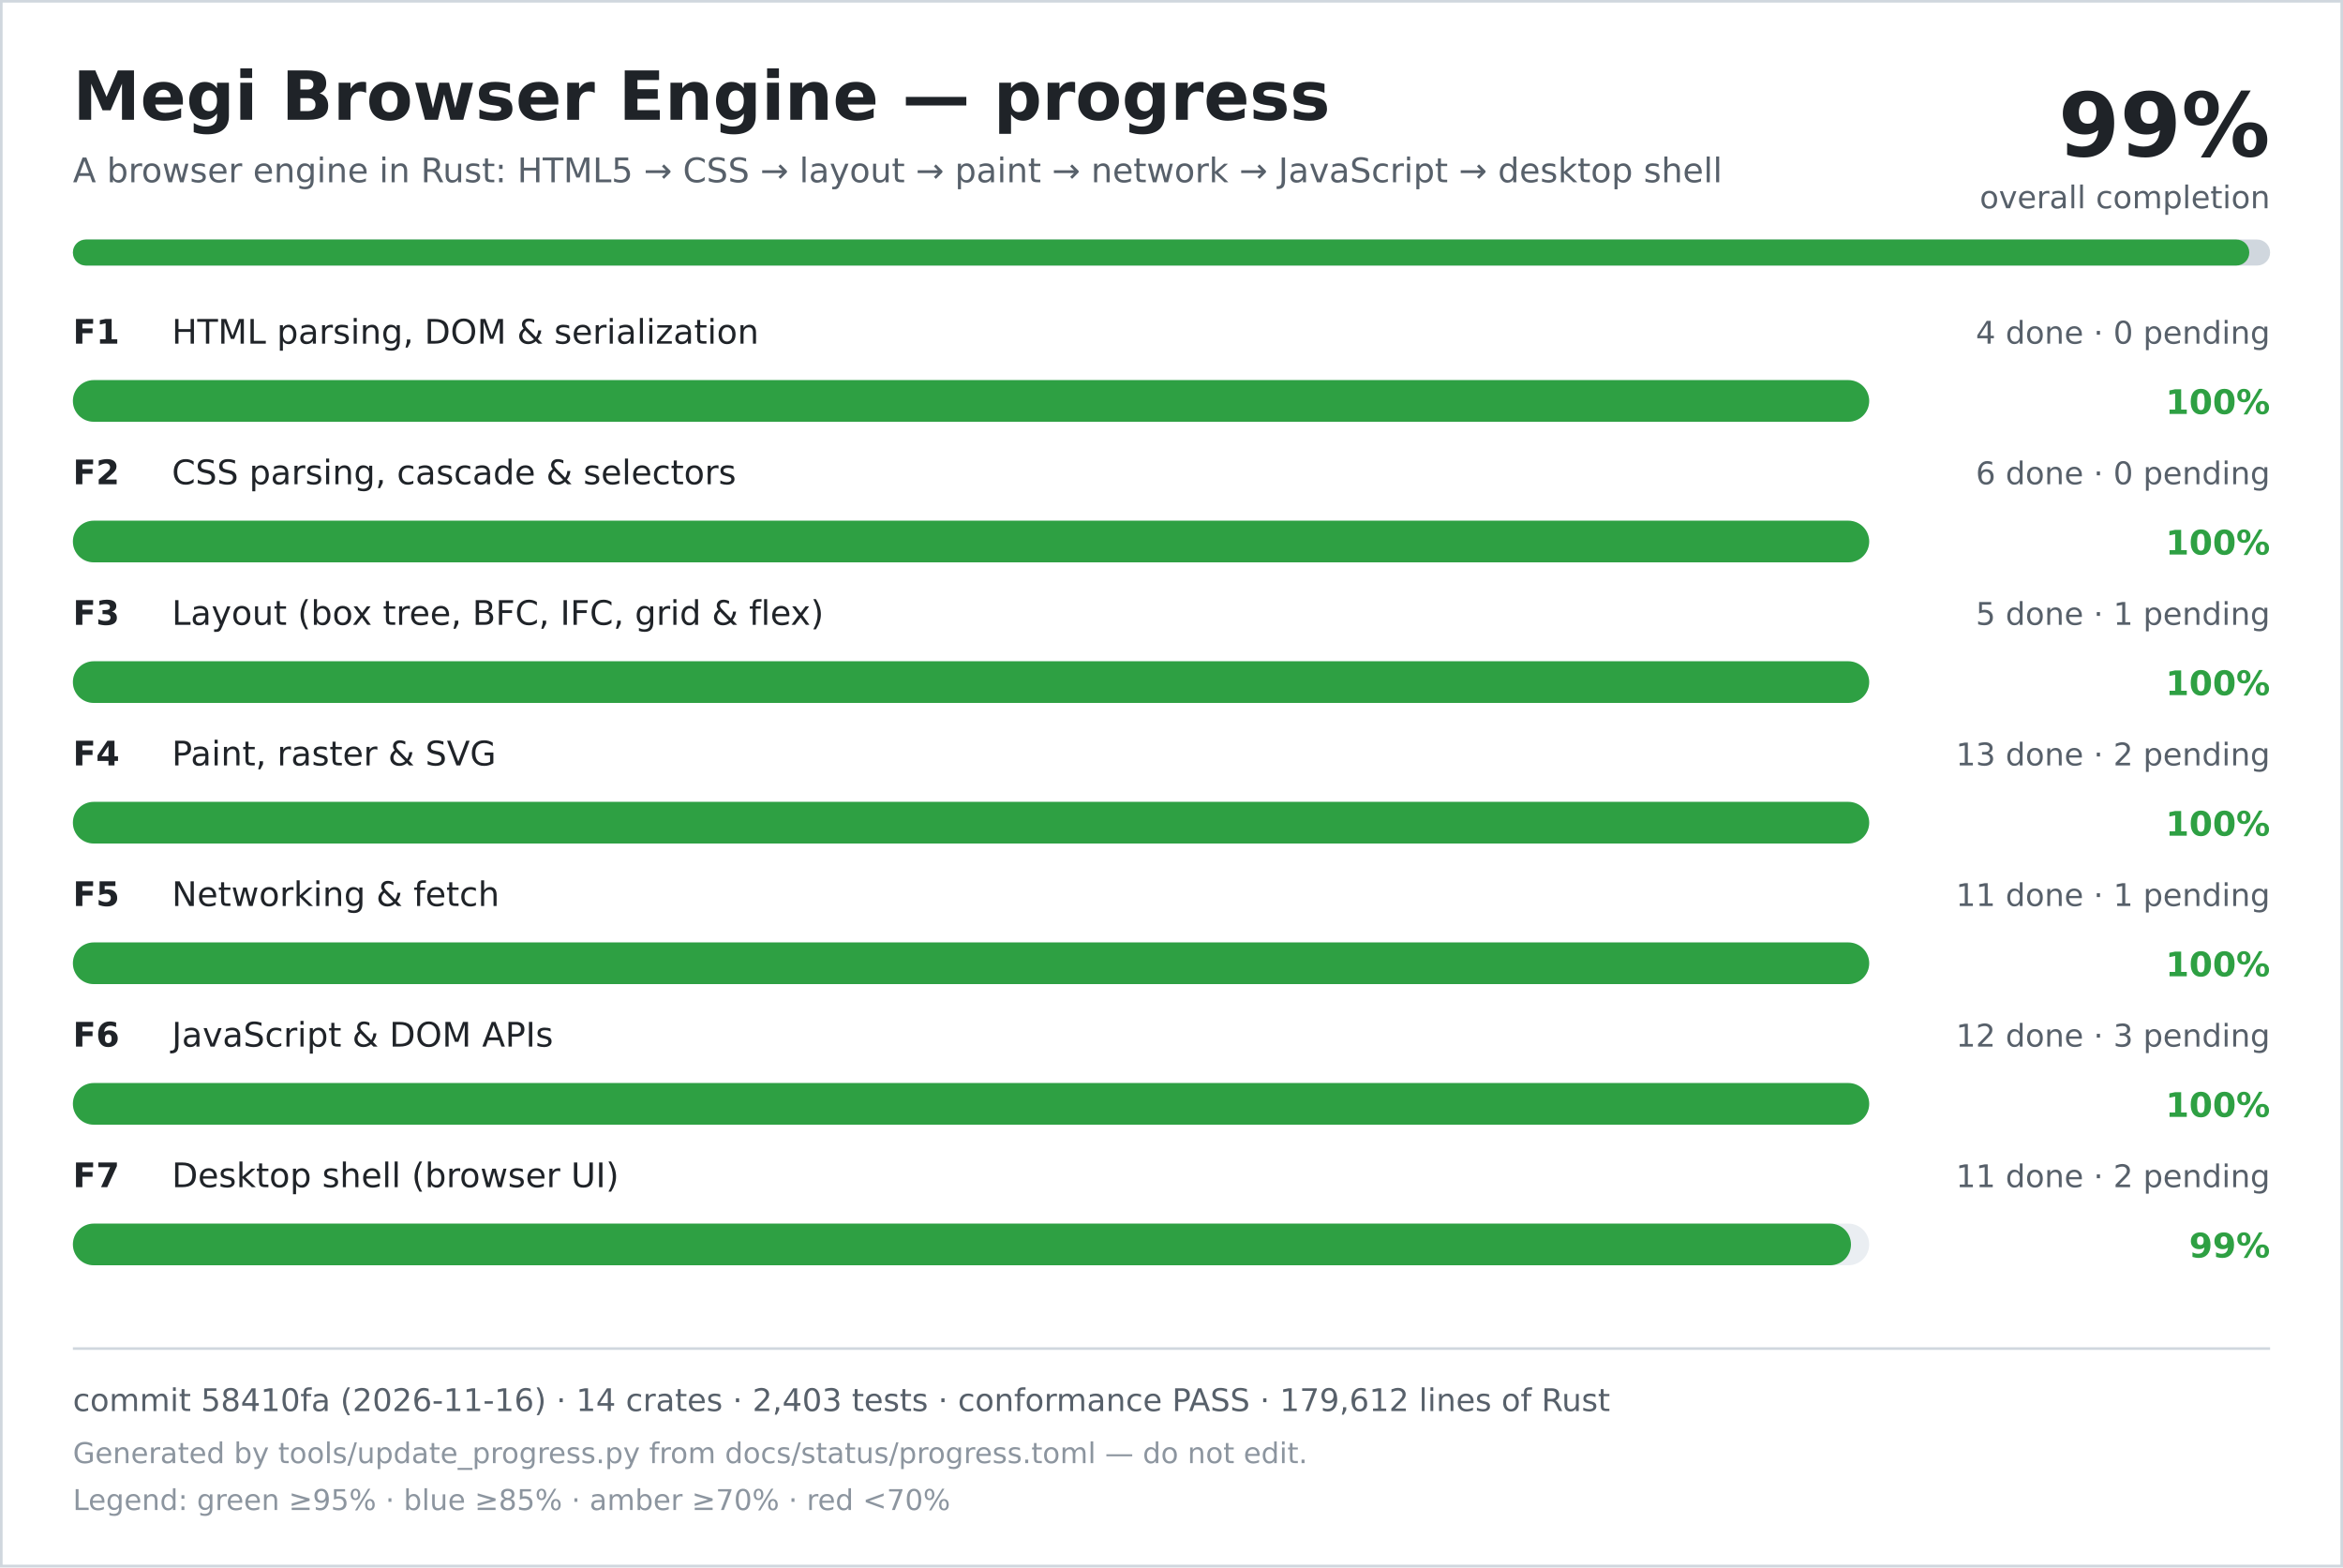
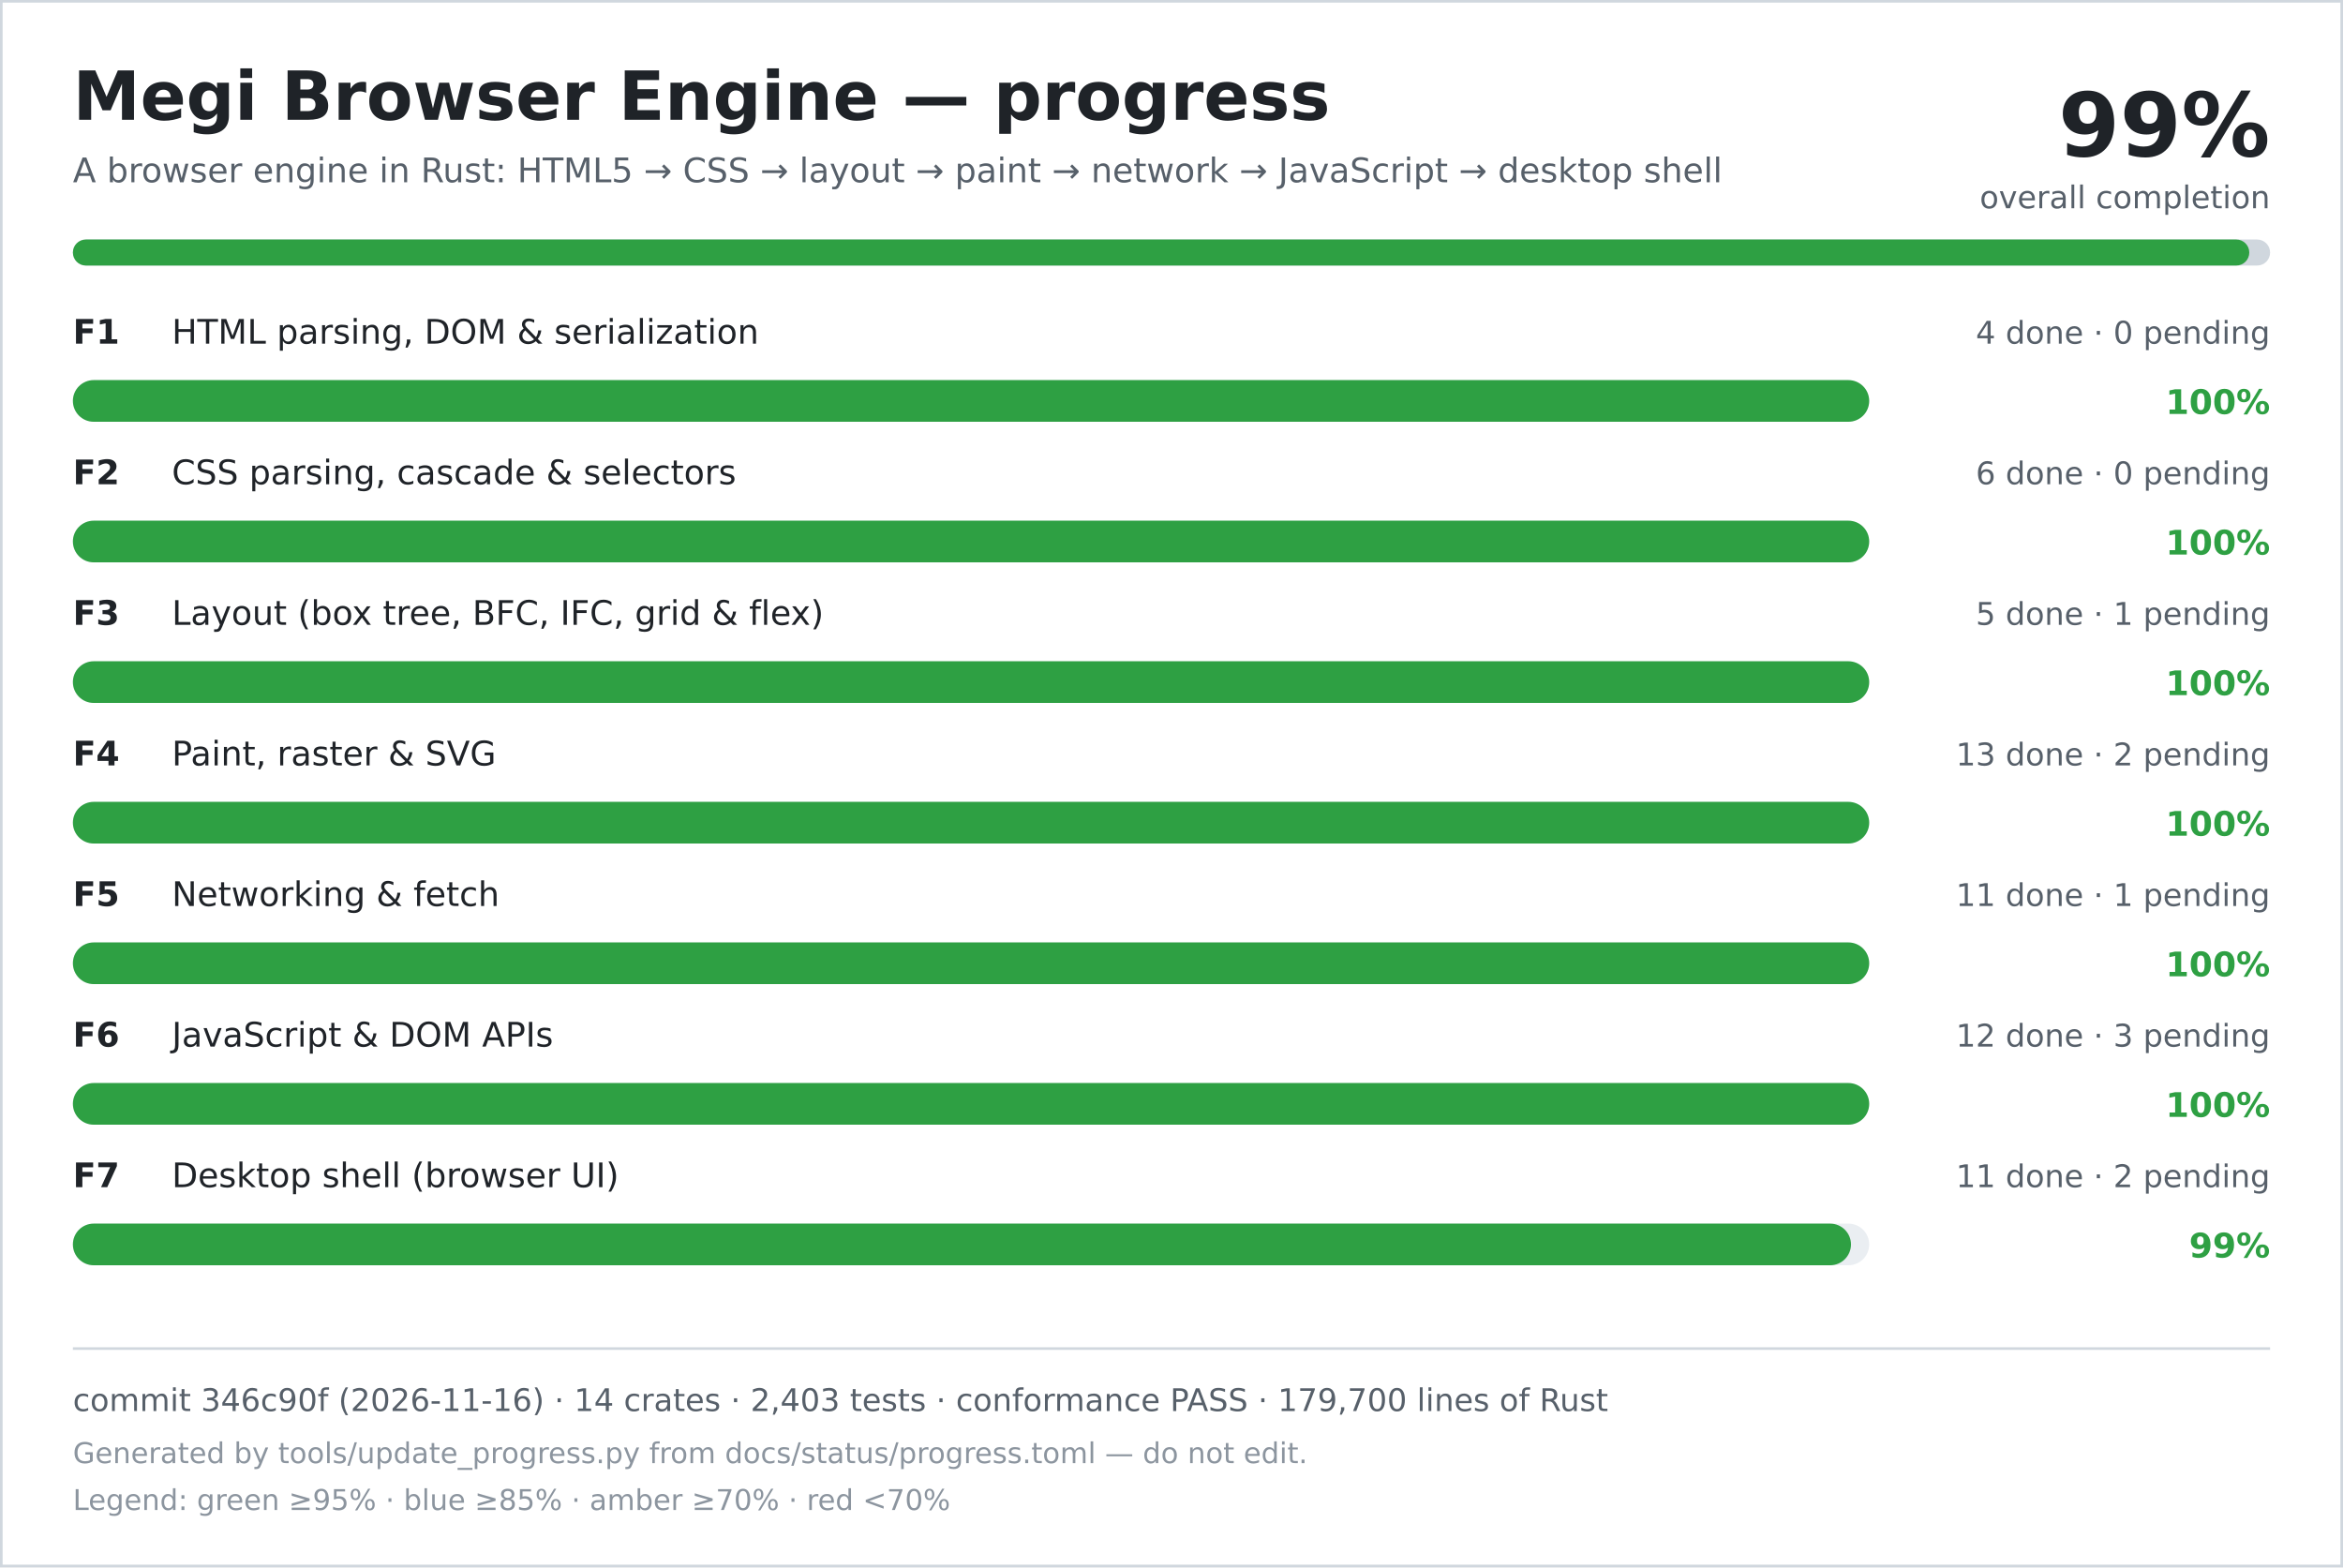
<svg xmlns="http://www.w3.org/2000/svg" width="900" height="602" viewBox="0 0 900 602" role="img" aria-labelledby="title desc">
  <rect width="900" height="602" fill="#ffffff" />
  <rect x="0.5" y="0.5" width="899" height="601" fill="none" stroke="#d0d7de" />
  <text x="28" y="46" font-family="DejaVu Sans, Verdana, sans-serif" font-size="26" font-weight="700" fill="#1f2328">Megi Browser Engine — progress</text>
  <text x="28" y="70" font-family="DejaVu Sans, Verdana, sans-serif" font-size="13" fill="#57606a">A browser engine in Rust: HTML5 → CSS → layout → paint → network → JavaScript → desktop shell</text>
  <text x="872" y="60" text-anchor="end" font-family="DejaVu Sans, Verdana, sans-serif" font-size="34" font-weight="700" fill="#1f2328">99%</text>
  <text x="872" y="80" text-anchor="end" font-family="DejaVu Sans, Verdana, sans-serif" font-size="12" fill="#57606a">overall completion</text>
  <rect x="28" y="92" width="844" height="10" rx="5" fill="#d0d7de" />
  <rect x="28" y="92" width="836" height="10" rx="5" fill="#2ea043" />
  <text x="28" y="132" font-family="DejaVu Sans, Verdana, sans-serif" font-size="13" font-weight="700" fill="#1f2328">F1</text>
  <text x="66" y="132" font-family="DejaVu Sans, Verdana, sans-serif" font-size="13" fill="#1f2328">HTML parsing, DOM &amp; serialization</text>
  <text x="872" y="132" text-anchor="end" font-family="DejaVu Sans, Verdana, sans-serif" font-size="12" fill="#57606a">4 done · 0 pending</text>
  <rect x="28" y="146" width="690" height="16" rx="8" fill="#eaeef2" />
  <rect x="28" y="146" width="690" height="16" rx="8" fill="#2ea043" />
  <text x="872" y="159" text-anchor="end" font-family="DejaVu Sans, Verdana, sans-serif" font-size="13" font-weight="700" fill="#2ea043">100%</text>
  <text x="28" y="186" font-family="DejaVu Sans, Verdana, sans-serif" font-size="13" font-weight="700" fill="#1f2328">F2</text>
  <text x="66" y="186" font-family="DejaVu Sans, Verdana, sans-serif" font-size="13" fill="#1f2328">CSS parsing, cascade &amp; selectors</text>
  <text x="872" y="186" text-anchor="end" font-family="DejaVu Sans, Verdana, sans-serif" font-size="12" fill="#57606a">6 done · 0 pending</text>
  <rect x="28" y="200" width="690" height="16" rx="8" fill="#eaeef2" />
  <rect x="28" y="200" width="690" height="16" rx="8" fill="#2ea043" />
  <text x="872" y="213" text-anchor="end" font-family="DejaVu Sans, Verdana, sans-serif" font-size="13" font-weight="700" fill="#2ea043">100%</text>
  <text x="28" y="240" font-family="DejaVu Sans, Verdana, sans-serif" font-size="13" font-weight="700" fill="#1f2328">F3</text>
  <text x="66" y="240" font-family="DejaVu Sans, Verdana, sans-serif" font-size="13" fill="#1f2328">Layout (box tree, BFC, IFC, grid &amp; flex)</text>
  <text x="872" y="240" text-anchor="end" font-family="DejaVu Sans, Verdana, sans-serif" font-size="12" fill="#57606a">5 done · 1 pending</text>
  <rect x="28" y="254" width="690" height="16" rx="8" fill="#eaeef2" />
  <rect x="28" y="254" width="690" height="16" rx="8" fill="#2ea043" />
  <text x="872" y="267" text-anchor="end" font-family="DejaVu Sans, Verdana, sans-serif" font-size="13" font-weight="700" fill="#2ea043">100%</text>
  <text x="28" y="294" font-family="DejaVu Sans, Verdana, sans-serif" font-size="13" font-weight="700" fill="#1f2328">F4</text>
  <text x="66" y="294" font-family="DejaVu Sans, Verdana, sans-serif" font-size="13" fill="#1f2328">Paint, raster &amp; SVG</text>
  <text x="872" y="294" text-anchor="end" font-family="DejaVu Sans, Verdana, sans-serif" font-size="12" fill="#57606a">13 done · 2 pending</text>
  <rect x="28" y="308" width="690" height="16" rx="8" fill="#eaeef2" />
  <rect x="28" y="308" width="690" height="16" rx="8" fill="#2ea043" />
  <text x="872" y="321" text-anchor="end" font-family="DejaVu Sans, Verdana, sans-serif" font-size="13" font-weight="700" fill="#2ea043">100%</text>
  <text x="28" y="348" font-family="DejaVu Sans, Verdana, sans-serif" font-size="13" font-weight="700" fill="#1f2328">F5</text>
  <text x="66" y="348" font-family="DejaVu Sans, Verdana, sans-serif" font-size="13" fill="#1f2328">Networking &amp; fetch</text>
  <text x="872" y="348" text-anchor="end" font-family="DejaVu Sans, Verdana, sans-serif" font-size="12" fill="#57606a">11 done · 1 pending</text>
  <rect x="28" y="362" width="690" height="16" rx="8" fill="#eaeef2" />
  <rect x="28" y="362" width="690" height="16" rx="8" fill="#2ea043" />
  <text x="872" y="375" text-anchor="end" font-family="DejaVu Sans, Verdana, sans-serif" font-size="13" font-weight="700" fill="#2ea043">100%</text>
  <text x="28" y="402" font-family="DejaVu Sans, Verdana, sans-serif" font-size="13" font-weight="700" fill="#1f2328">F6</text>
  <text x="66" y="402" font-family="DejaVu Sans, Verdana, sans-serif" font-size="13" fill="#1f2328">JavaScript &amp; DOM APIs</text>
  <text x="872" y="402" text-anchor="end" font-family="DejaVu Sans, Verdana, sans-serif" font-size="12" fill="#57606a">12 done · 3 pending</text>
  <rect x="28" y="416" width="690" height="16" rx="8" fill="#eaeef2" />
  <rect x="28" y="416" width="690" height="16" rx="8" fill="#2ea043" />
  <text x="872" y="429" text-anchor="end" font-family="DejaVu Sans, Verdana, sans-serif" font-size="13" font-weight="700" fill="#2ea043">100%</text>
  <text x="28" y="456" font-family="DejaVu Sans, Verdana, sans-serif" font-size="13" font-weight="700" fill="#1f2328">F7</text>
  <text x="66" y="456" font-family="DejaVu Sans, Verdana, sans-serif" font-size="13" fill="#1f2328">Desktop shell (browser UI)</text>
  <text x="872" y="456" text-anchor="end" font-family="DejaVu Sans, Verdana, sans-serif" font-size="12" fill="#57606a">11 done · 2 pending</text>
  <rect x="28" y="470" width="690" height="16" rx="8" fill="#eaeef2" />
  <rect x="28" y="470" width="683" height="16" rx="8" fill="#2ea043" />
  <text x="872" y="483" text-anchor="end" font-family="DejaVu Sans, Verdana, sans-serif" font-size="13" font-weight="700" fill="#2ea043">99%</text>
  <line x1="28" y1="518" x2="872" y2="518" stroke="#d0d7de" />
-   <text x="28" y="542" font-family="DejaVu Sans, Verdana, sans-serif" font-size="12" fill="#57606a">commit 58410fa (2026-11-16) · 14 crates · 2,403 tests · conformance PASS · 179,612 lines of Rust</text>
+   <text x="28" y="542" font-family="DejaVu Sans, Verdana, sans-serif" font-size="12" fill="#57606a">commit 346c90f (2026-11-16) · 14 crates · 2,403 tests · conformance PASS · 179,700 lines of Rust</text>
  <text x="28" y="562" font-family="DejaVu Sans, Verdana, sans-serif" font-size="11" fill="#8c959f">Generated by tools/update_progress.py from docs/status/progress.toml — do not edit.</text>
  <text x="28" y="580" font-family="DejaVu Sans, Verdana, sans-serif" font-size="11" fill="#8c959f">Legend: green ≥95% · blue ≥85% · amber ≥70% · red &lt;70%</text>
</svg>
